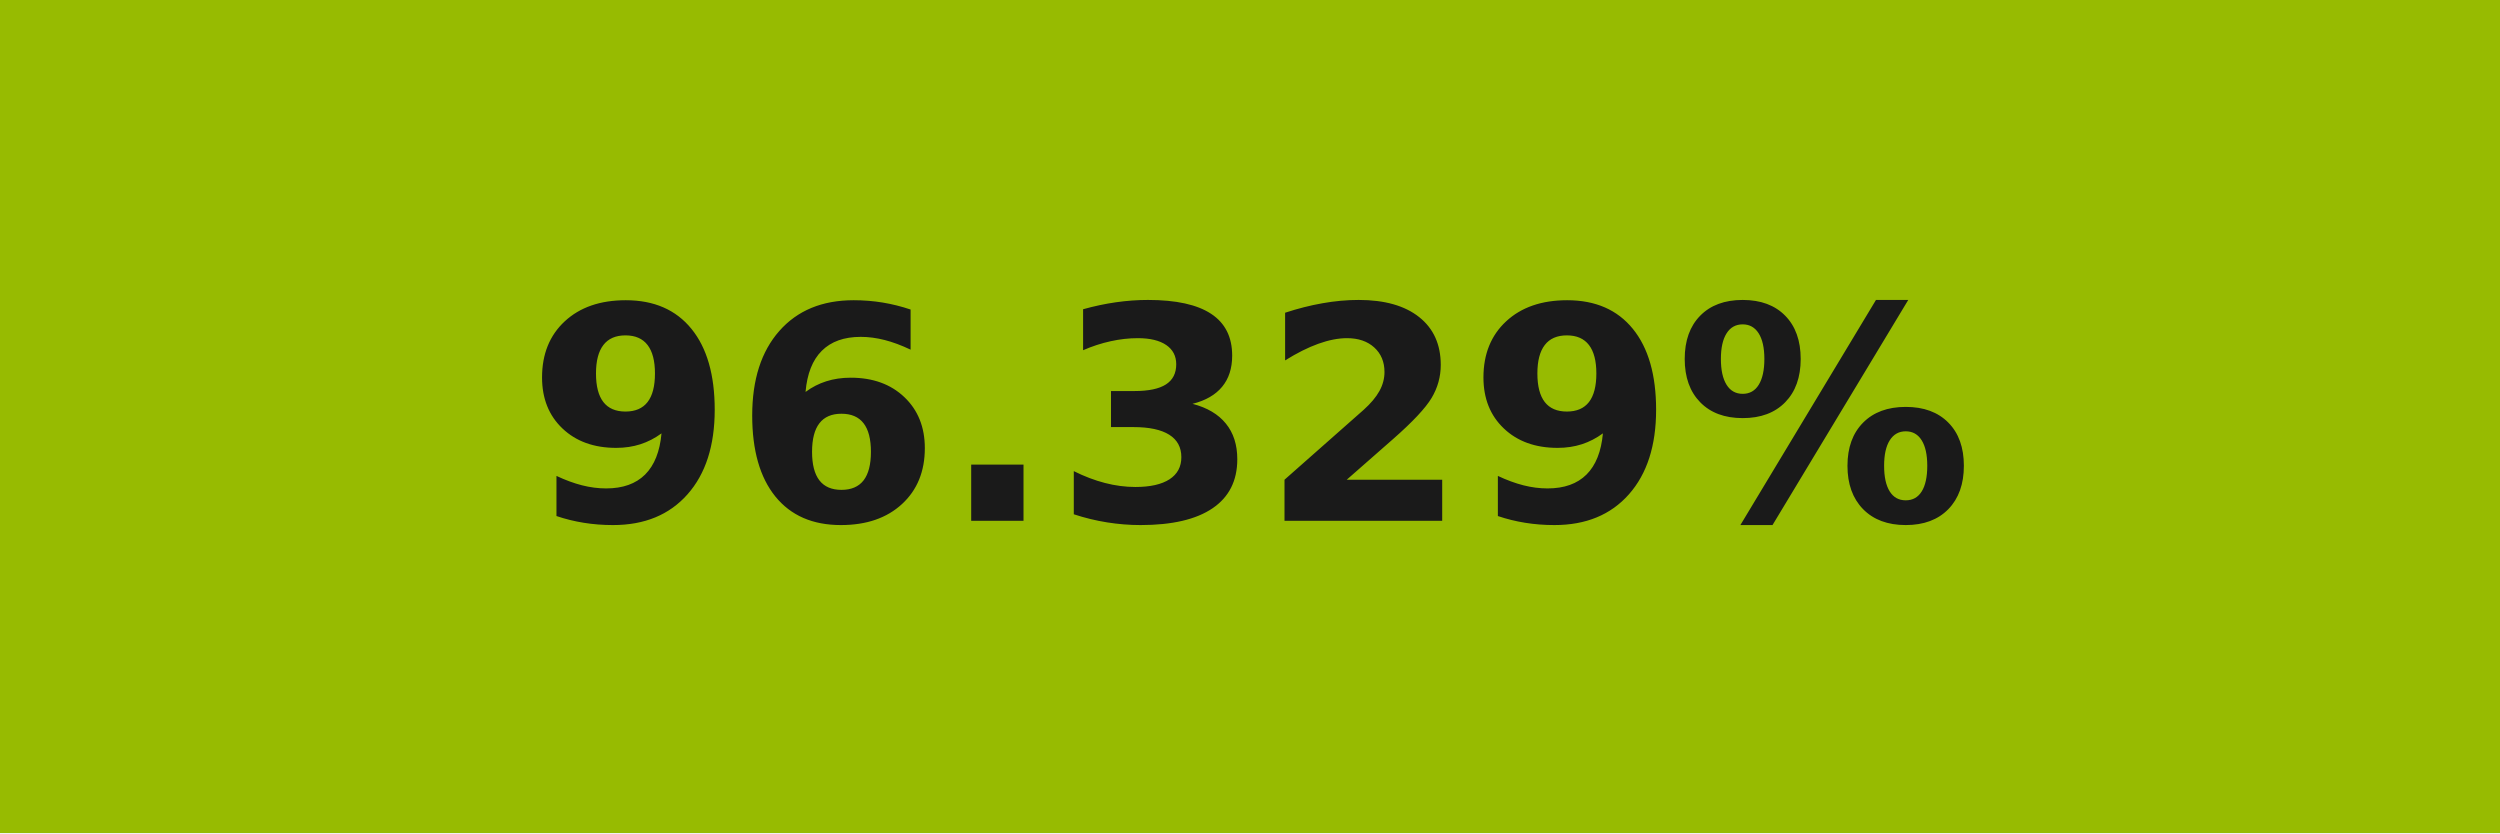
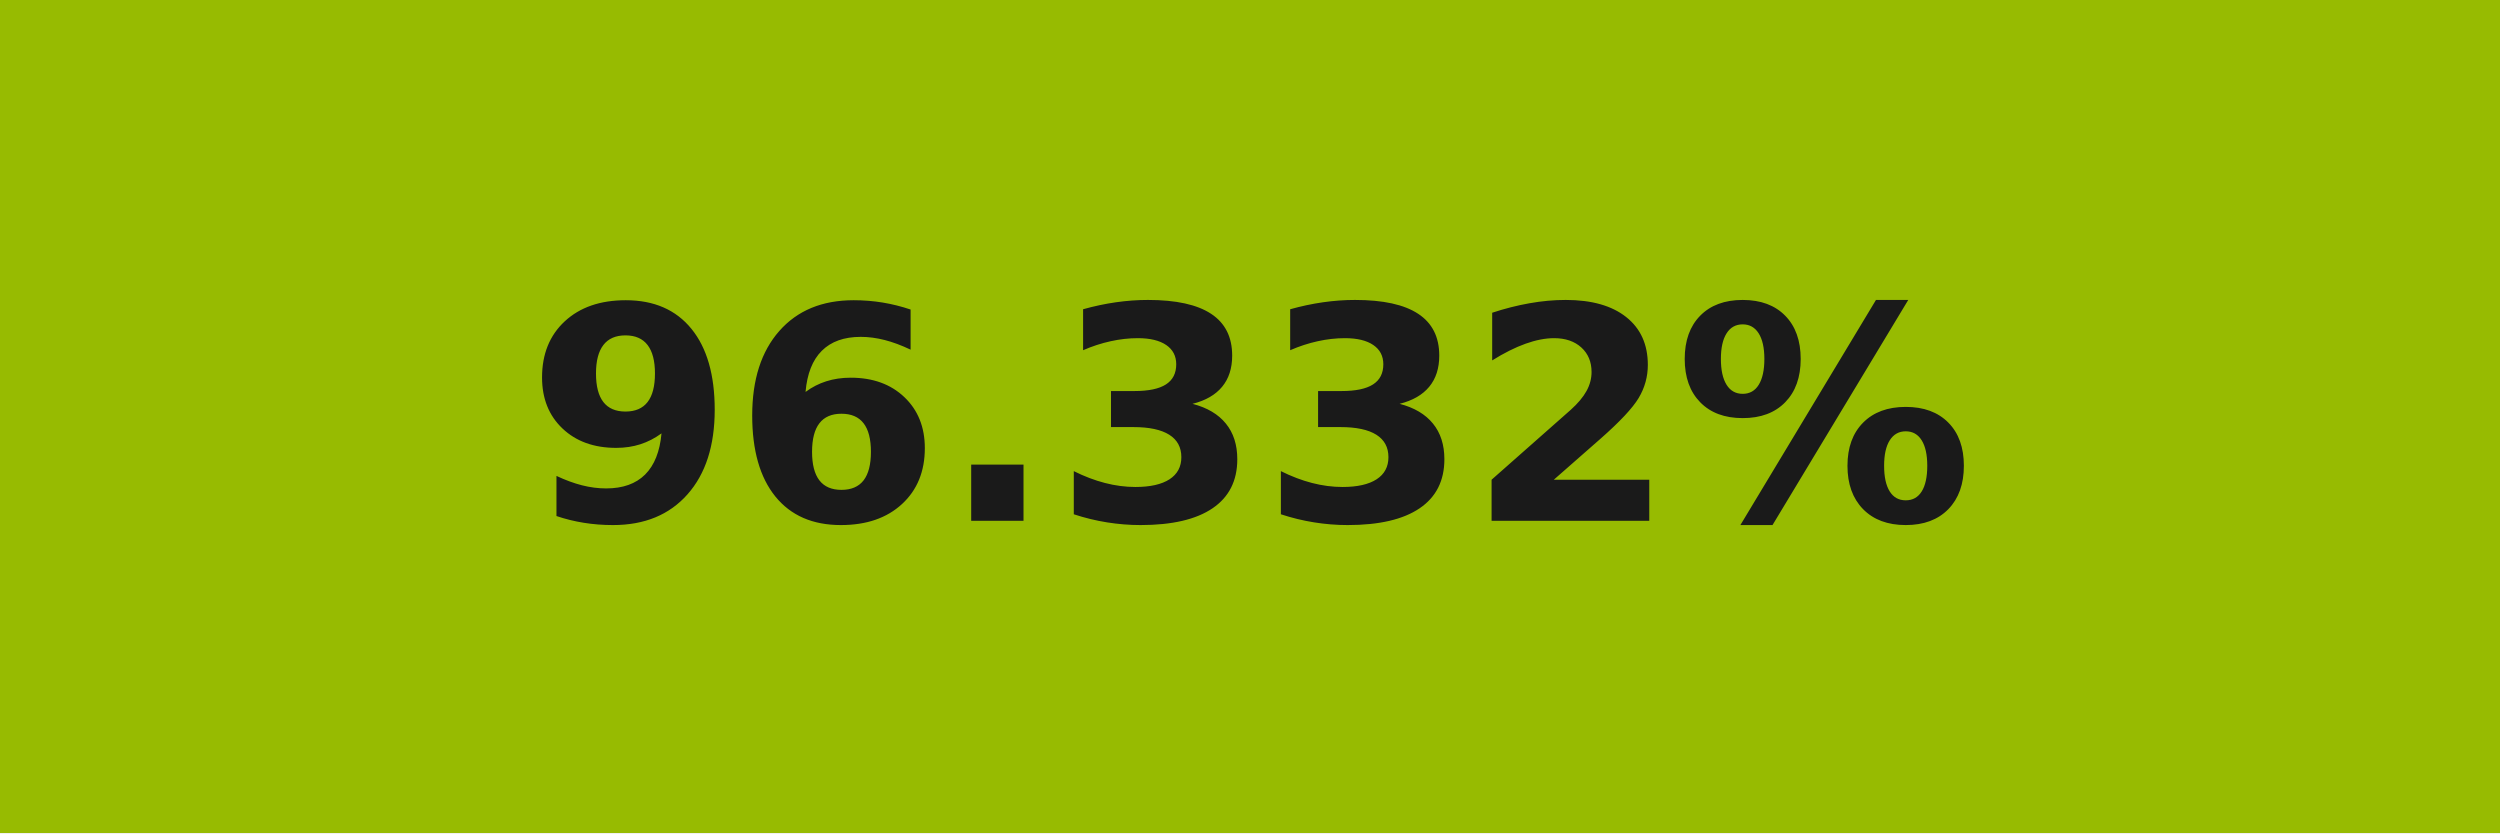
- <svg xmlns="http://www.w3.org/2000/svg" width="84" height="28" role="img" aria-label="96.329%">
+ <svg xmlns="http://www.w3.org/2000/svg" width="84" height="28" role="img" aria-label="96.332%">
  <g shape-rendering="crispEdges">
    <rect width="84" height="28" fill="#97bb01" />
  </g>
  <g fill="#fff" text-anchor="middle" font-family="Verdana,Geneva,DejaVu Sans,sans-serif" text-rendering="geometricPrecision" font-size="100">
-     <text transform="scale(.1)" x="420" y="175" textLength="597.5" fill="#1a1a1a" font-weight="bold">96.329%</text>
+     <text transform="scale(.1)" x="420" y="175" textLength="597.5" fill="#1a1a1a" font-weight="bold">96.332%</text>
  </g>
</svg>
